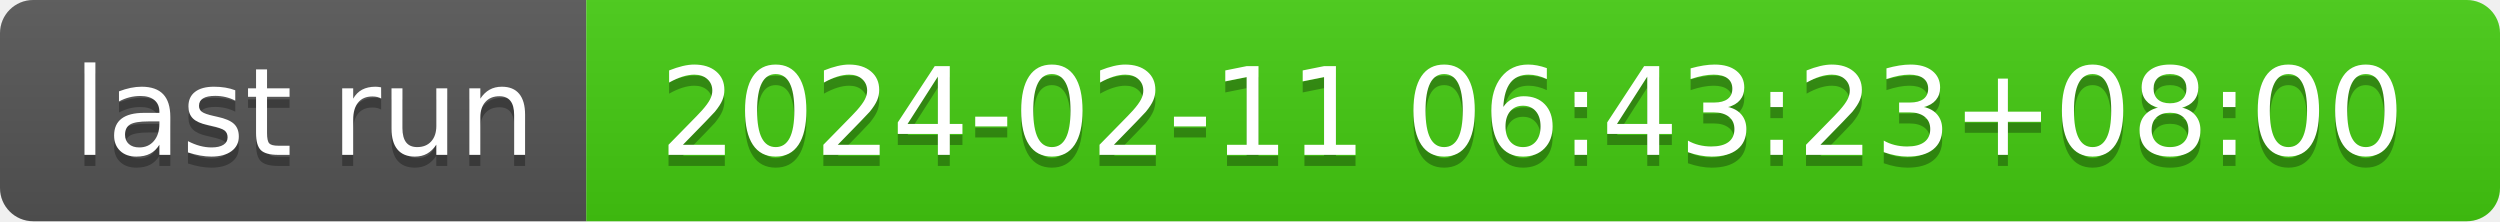
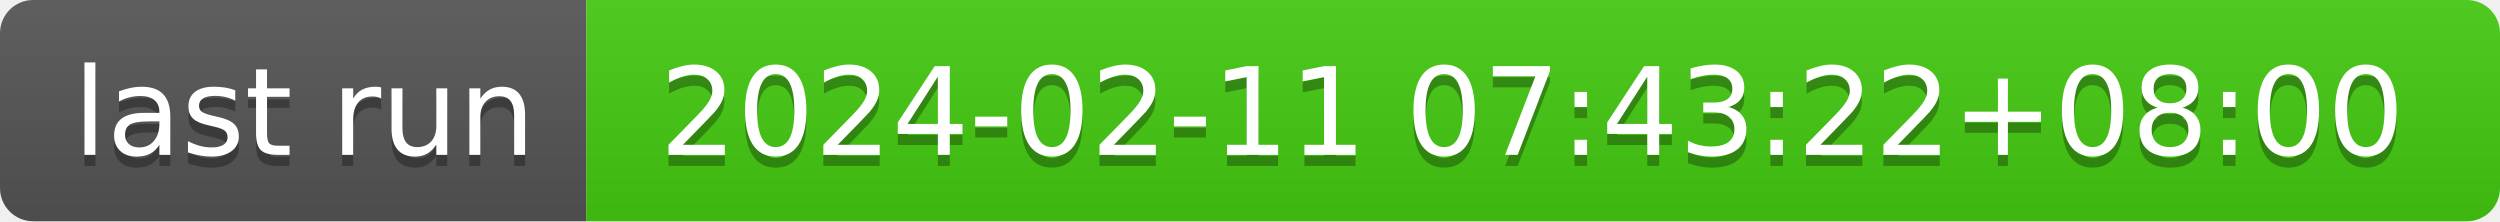
- <svg xmlns="http://www.w3.org/2000/svg" width="226" height="20" role="img" aria-label="last run: 2024-02-11 06:43:23+08:00">
+ <svg xmlns="http://www.w3.org/2000/svg" width="226" height="20" role="img" aria-label="last run: 2024-02-11 07:43:22+08:00">
  <linearGradient id="s" x2="0" y2="100%">
    <stop offset="0" stop-color="#bbb" stop-opacity=".1" />
    <stop offset="1" stop-opacity=".1" />
  </linearGradient>
  <clipPath id="r">
    <rect width="226" height="20" rx="3" fill="#fff" />
  </clipPath>
  <g clip-path="url(#r)">
    <rect width="53" height="20" fill="#555" />
    <rect x="53" width="173" height="20" fill="#4c1" />
    <rect width="226" height="20" fill="url(#s)" />
  </g>
  <g fill="#fff" text-anchor="middle" font-family="Verdana,Geneva,DejaVu Sans,sans-serif" text-rendering="geometricPrecision" font-size="110">
    <text aria-hidden="true" x="275" y="150" fill="#010101" fill-opacity=".3" transform="scale(.1)" textLength="430">last run</text>
    <text x="275" y="140" transform="scale(.1)" fill="#fff" textLength="430">last run</text>
-     <text aria-hidden="true" x="1385" y="150" fill="#010101" fill-opacity=".3" transform="scale(.1)" textLength="1630">2024-02-11 06:43:23+08:00</text>
-     <text x="1385" y="140" transform="scale(.1)" fill="#fff" textLength="1630">2024-02-11 06:43:23+08:00</text>
+     <text aria-hidden="true" x="1385" y="150" fill="#010101" fill-opacity=".3" transform="scale(.1)" textLength="1630">2024-02-11 07:43:22+08:00</text>
+     <text x="1385" y="140" transform="scale(.1)" fill="#fff" textLength="1630">2024-02-11 07:43:22+08:00</text>
  </g>
</svg>
